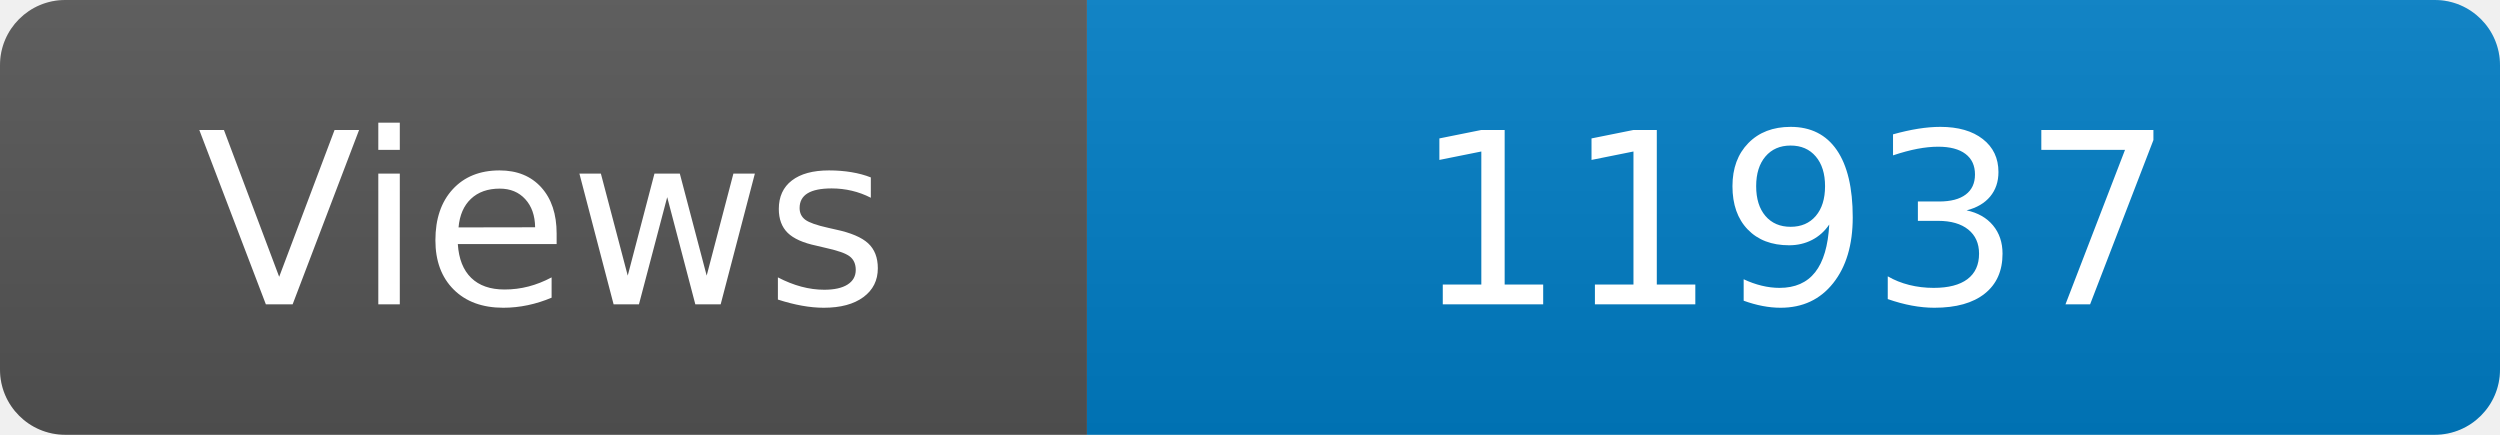
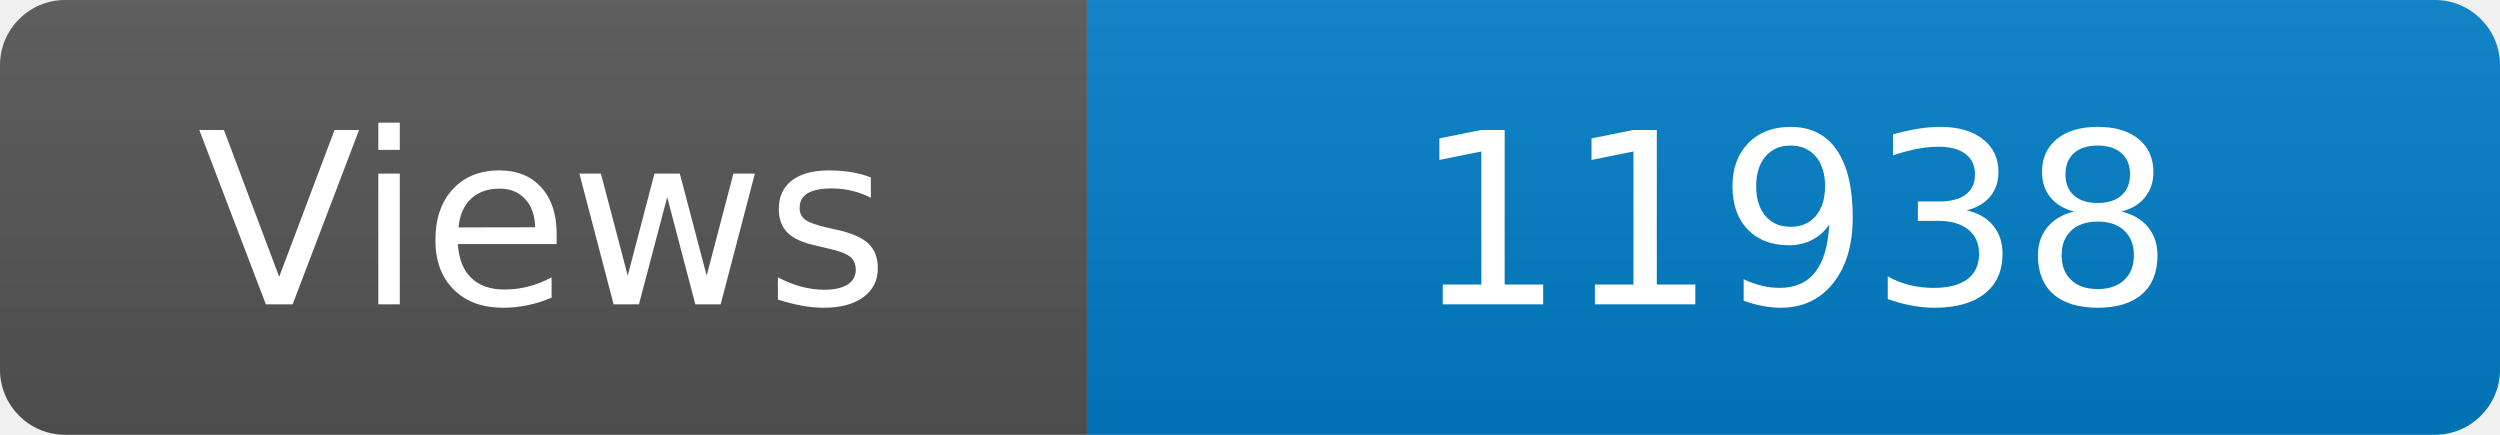
<svg xmlns="http://www.w3.org/2000/svg" width="115" height="20" role="img" aria-label="Maintained?: yes">
  <linearGradient id="s" x2="0" y2="100%">
    <stop offset="0" stop-color="#bbb" stop-opacity=".1" />
    <stop offset="1" stop-opacity=".1" />
  </linearGradient>
  <clipPath id="r">
    <rect width="115" height="20" rx="3" fill="#fff" />
  </clipPath>
  <g clip-path="url(#r)">
    <rect width="50" height="20" fill="#555" />
    <rect x="50" width="160" height="20" fill="#007ec6" />
    <rect width="115" height="20" fill="url(#s)" />
  </g>
  <g fill="#fff" text-anchor="middle" font-family="Verdana,Geneva,DejaVu Sans,sans-serif" font-size="110">
    <text x="250" y="140" transform="scale(.1)" fill="#fff">Views</text>
-     <text x="825" y="140" transform="scale(.1)" fill="#fff">11937</text>
+     <text x="825" y="140" transform="scale(.1)" fill="#fff">11938</text>
  </g>
</svg>
